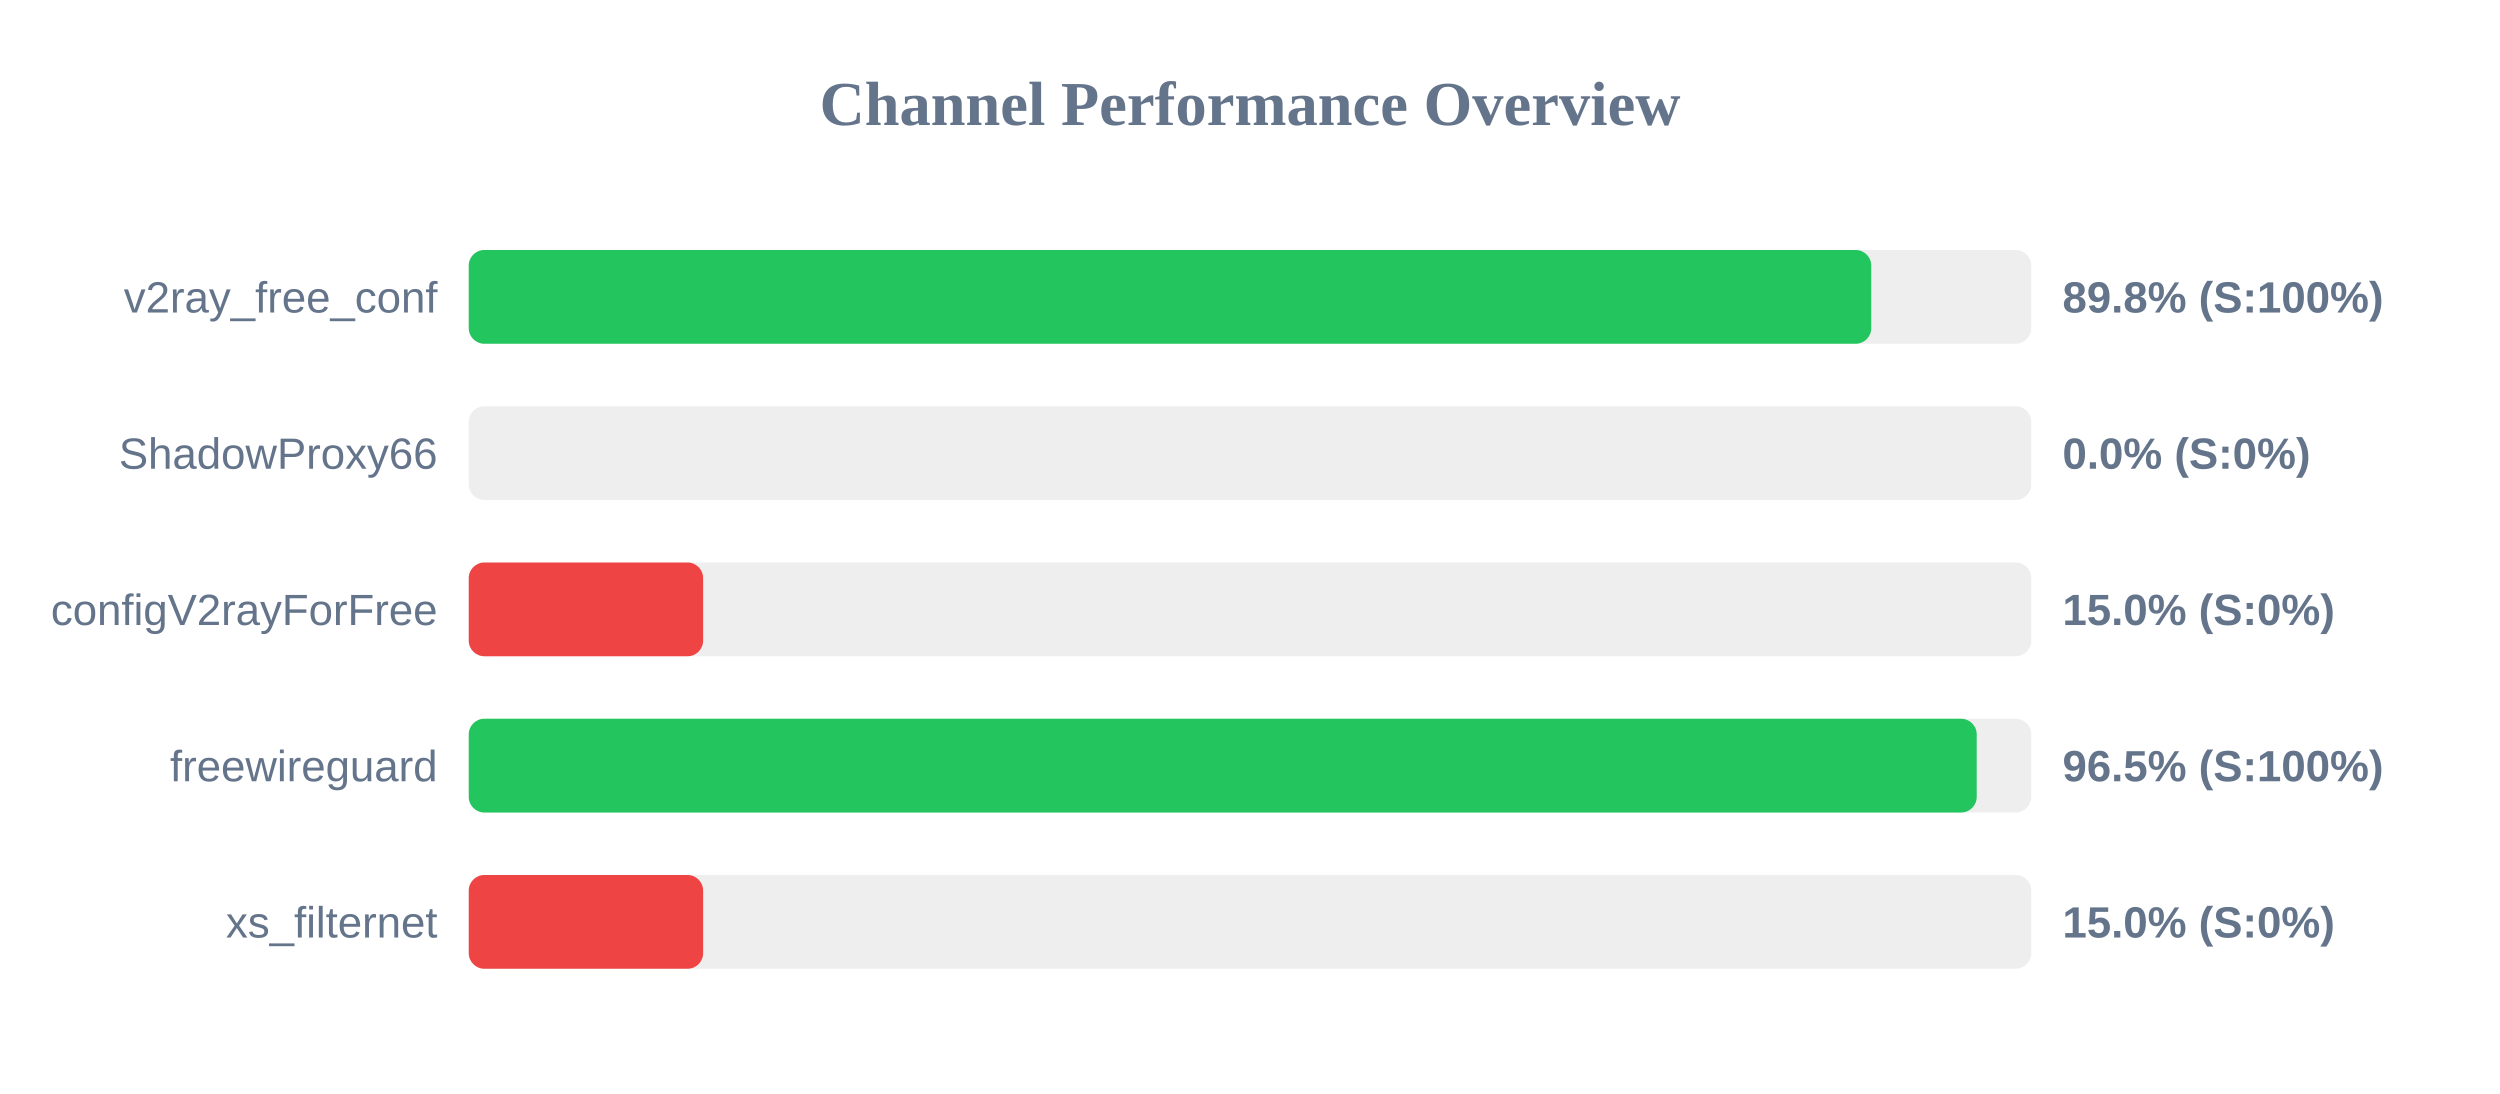
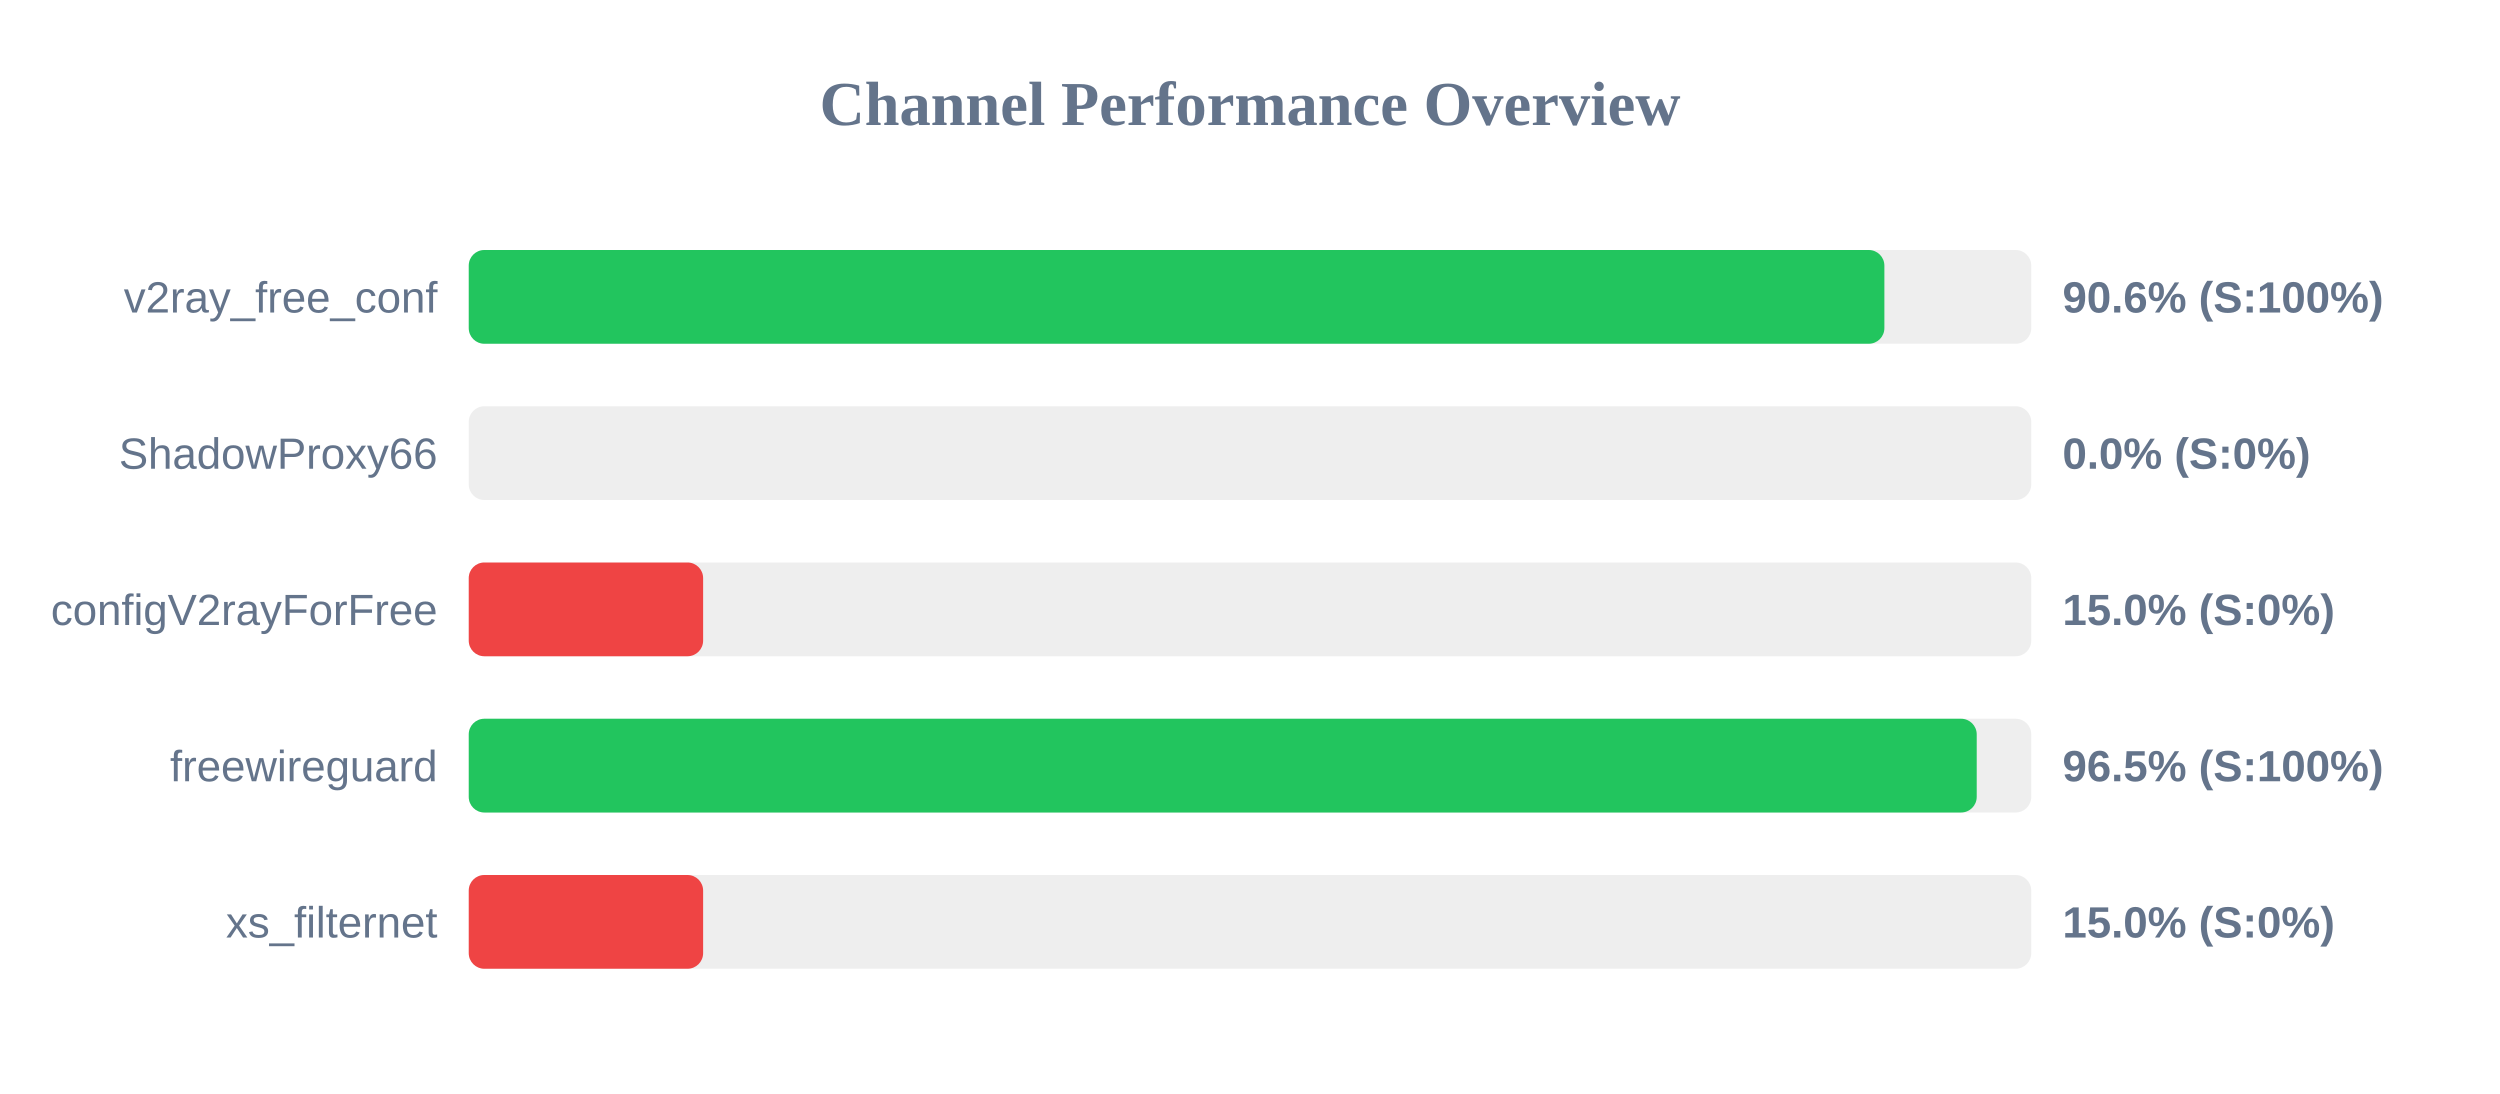
<svg xmlns="http://www.w3.org/2000/svg" width="800" height="350" version="1.1">
  <style>
        .row { font: 14px Arial; fill: #64748b; }
        .score { font: bold 14px Arial; fill: #64748b; }
    </style>
  <text x="400" y="40" text-anchor="middle" font-size="20px" font-weight="bold" fill="#64748b">Channel Performance Overview</text>
  <rect x="150" y="80" width="500" height="30" fill="#eee" rx="5" />
-   <rect x="150" y="80" width="448.8" height="30" fill="#22c55e" rx="5" />
+   <rect x="150" y="80" width="453.0" height="30" fill="#22c55e" rx="5" />
  <text x="140" y="100" text-anchor="end" class="row">v2ray_free_conf</text>
-   <text x="660" y="100" text-anchor="start" class="score">89.8% (S:100%)</text>
+   <text x="660" y="100" text-anchor="start" class="score">90.6% (S:100%)</text>
  <rect x="150" y="130" width="500" height="30" fill="#eee" rx="5" />
  <rect x="150" y="130" width="0.0" height="30" fill="#ef4444" rx="5" />
  <text x="140" y="150" text-anchor="end" class="row">ShadowProxy66</text>
  <text x="660" y="150" text-anchor="start" class="score">0.0% (S:0%)</text>
  <rect x="150" y="180" width="500" height="30" fill="#eee" rx="5" />
  <rect x="150" y="180" width="75.0" height="30" fill="#ef4444" rx="5" />
  <text x="140" y="200" text-anchor="end" class="row">configV2rayForFree</text>
  <text x="660" y="200" text-anchor="start" class="score">15.0% (S:0%)</text>
  <rect x="150" y="230" width="500" height="30" fill="#eee" rx="5" />
  <rect x="150" y="230" width="482.55" height="30" fill="#22c55e" rx="5" />
  <text x="140" y="250" text-anchor="end" class="row">freewireguard</text>
  <text x="660" y="250" text-anchor="start" class="score">96.5% (S:100%)</text>
  <rect x="150" y="280" width="500" height="30" fill="#eee" rx="5" />
  <rect x="150" y="280" width="75.0" height="30" fill="#ef4444" rx="5" />
  <text x="140" y="300" text-anchor="end" class="row">xs_filternet</text>
  <text x="660" y="300" text-anchor="start" class="score">15.0% (S:0%)</text>
</svg>
